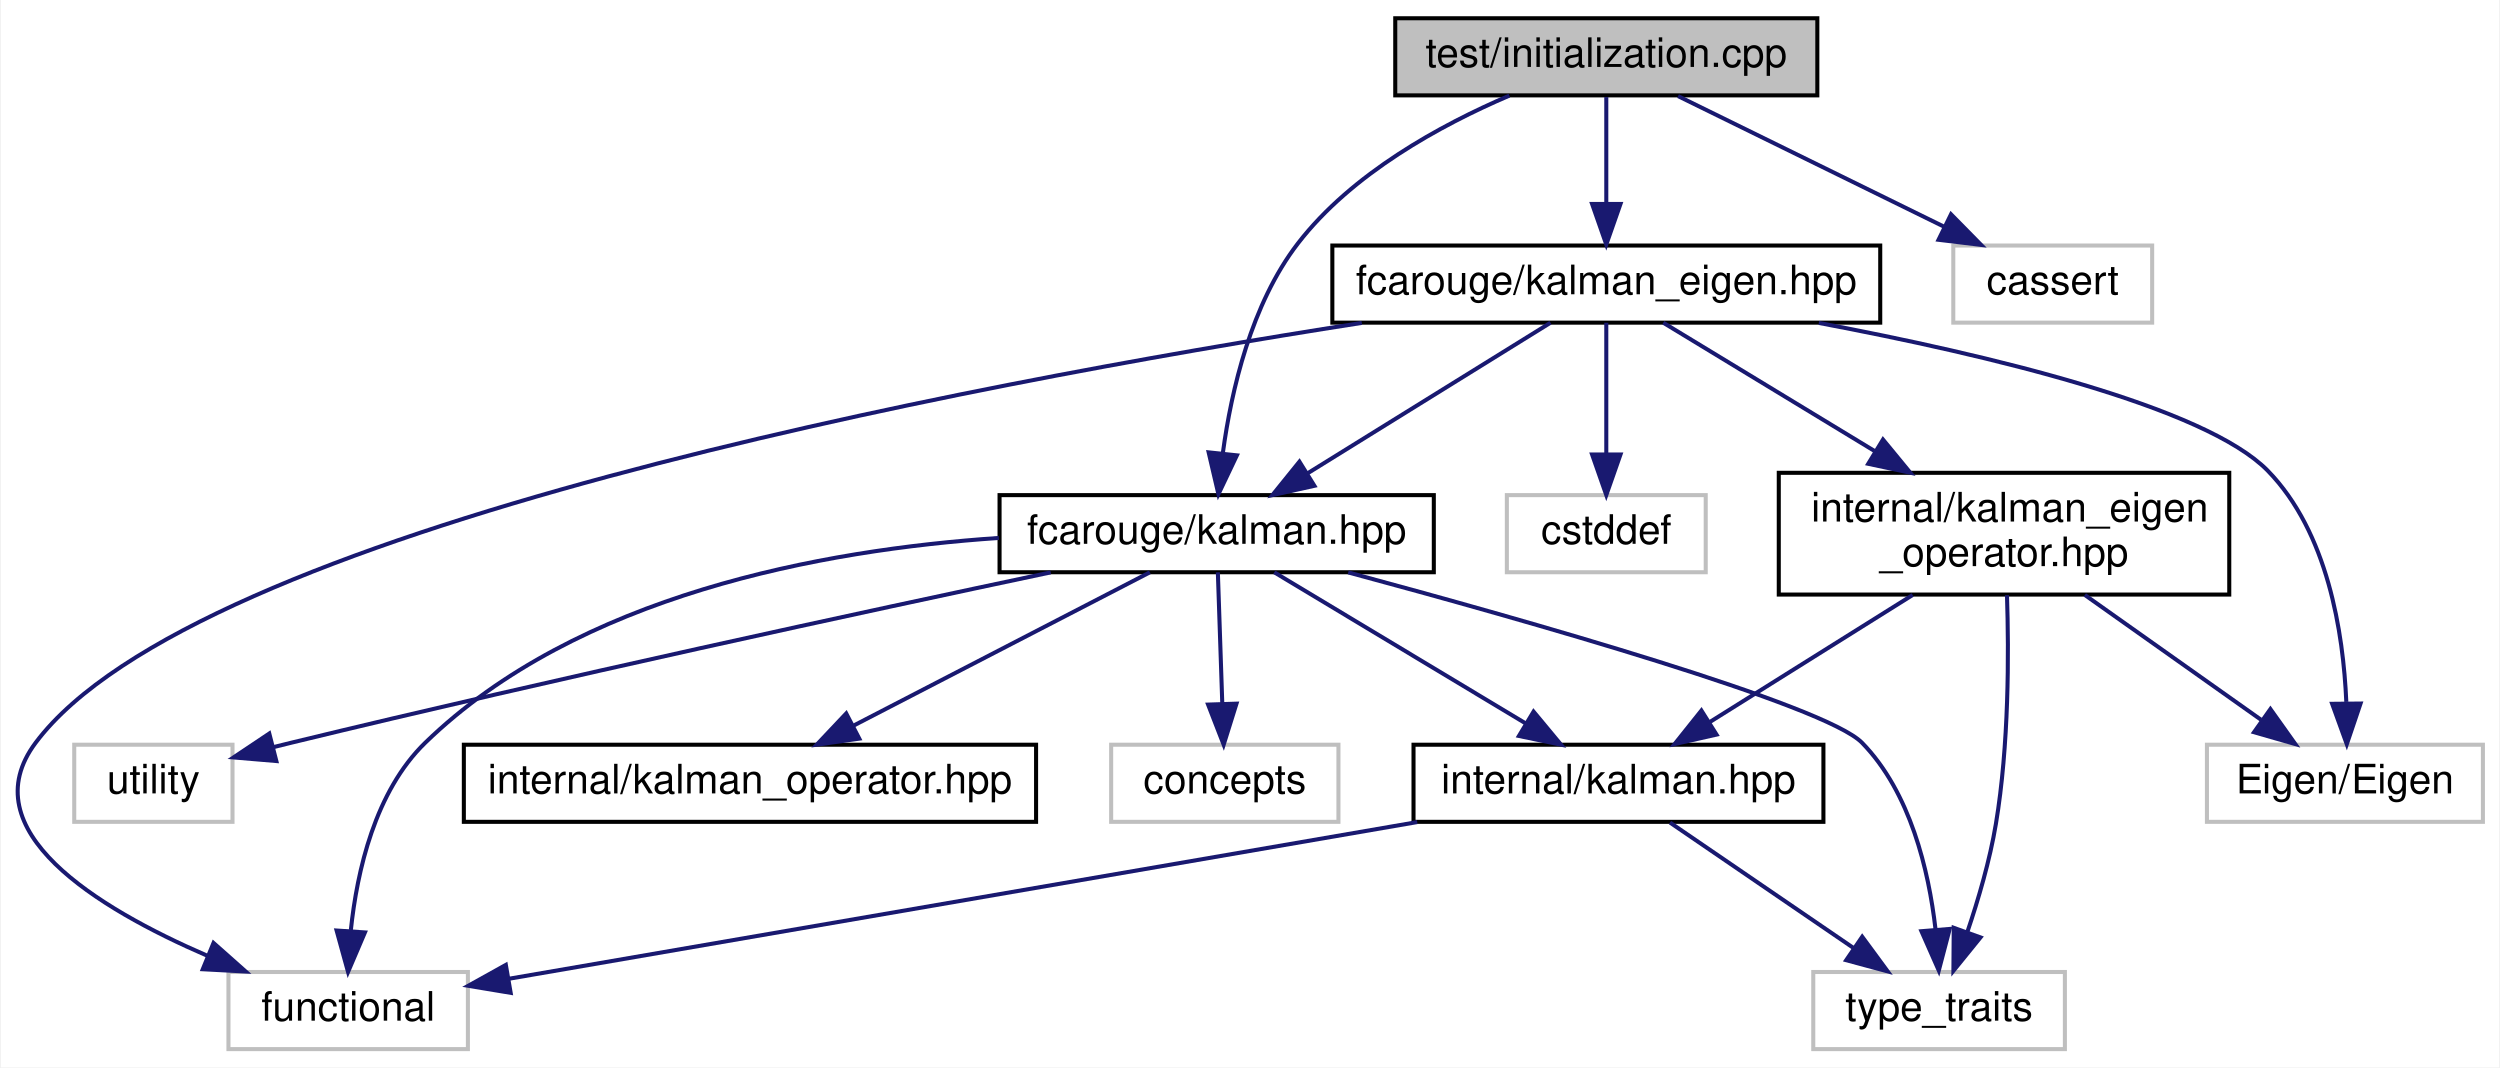
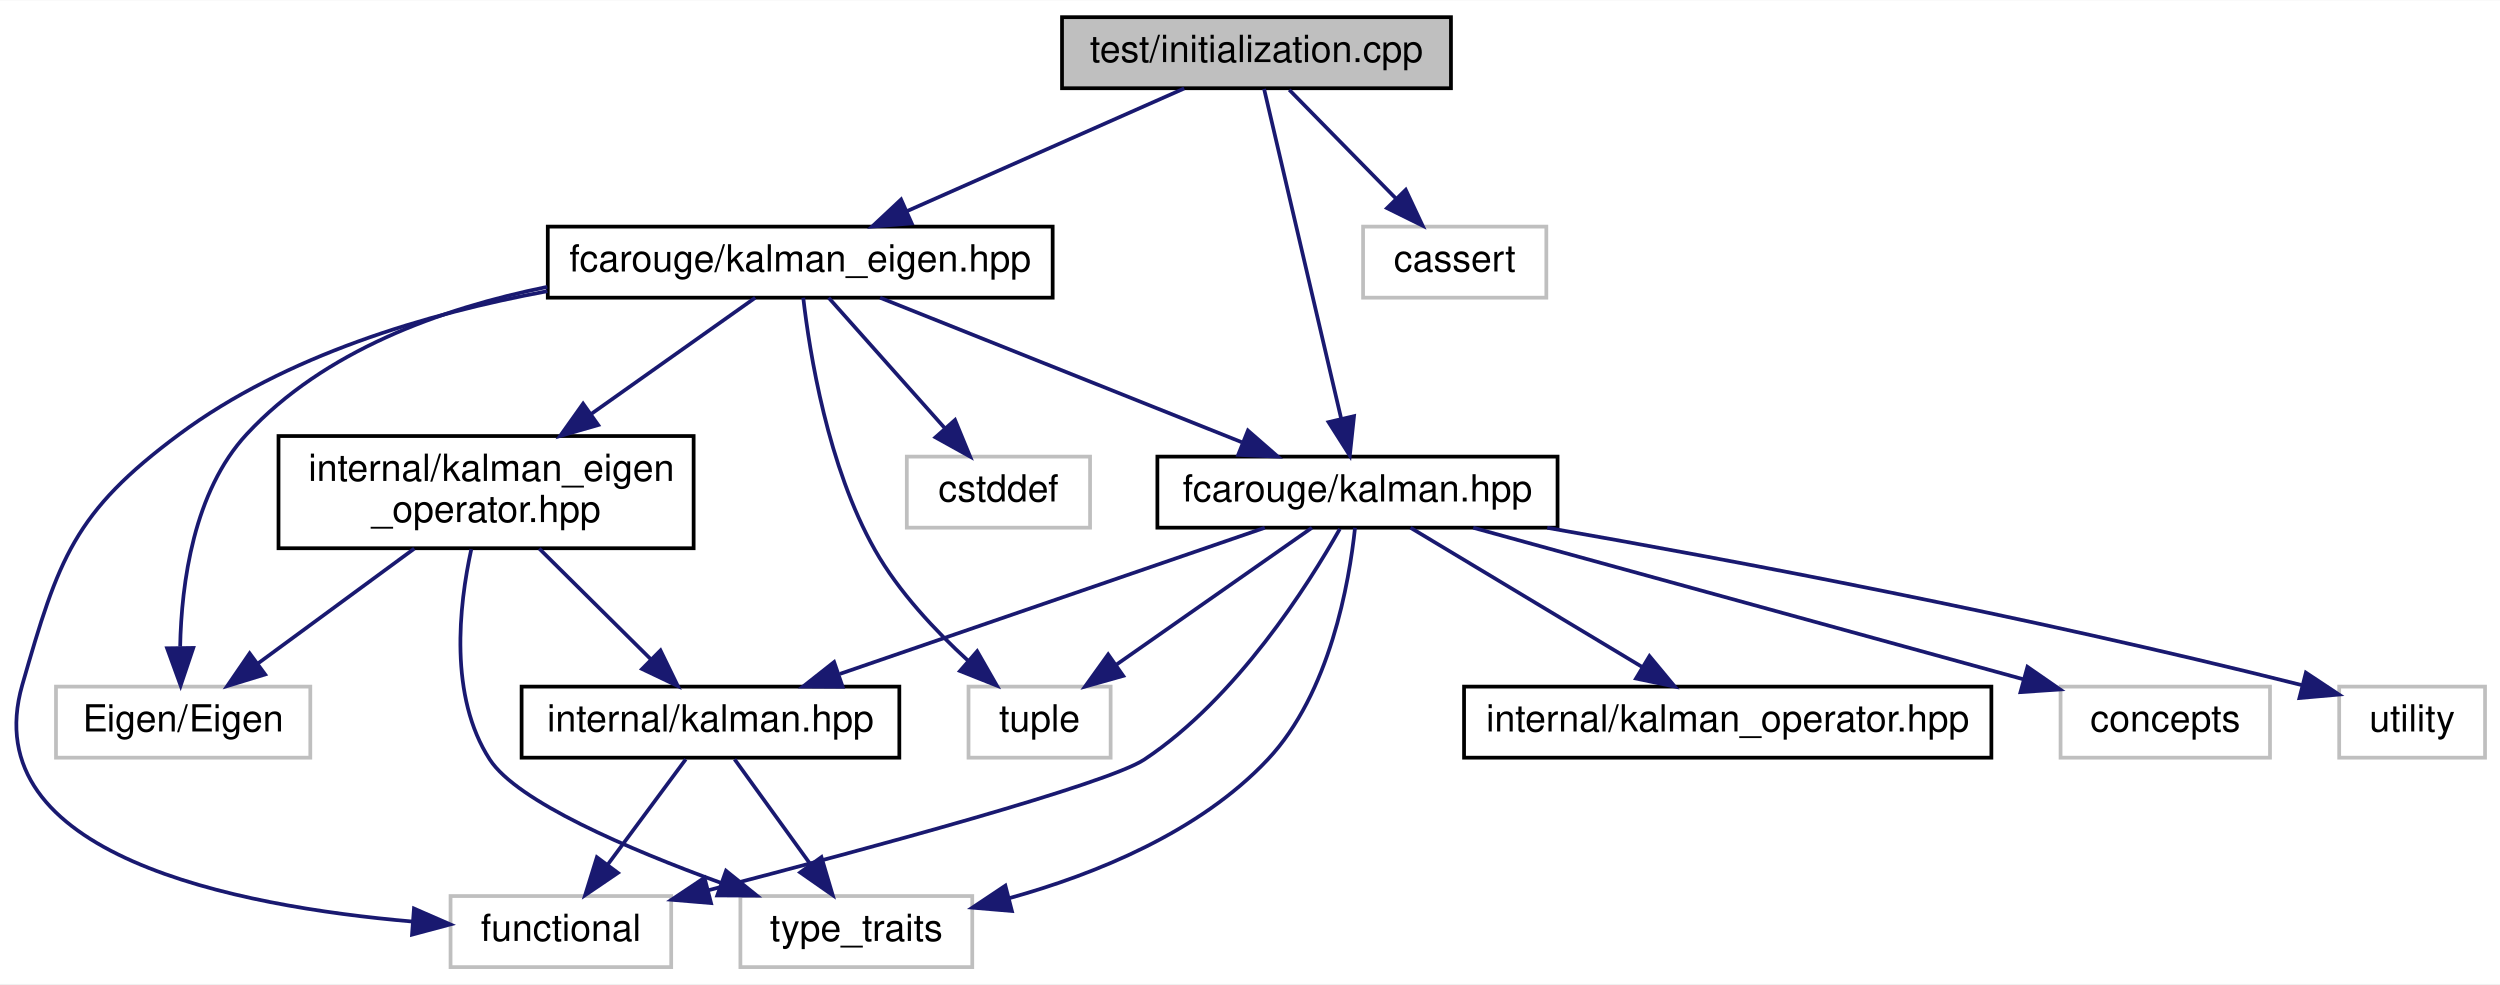
- <svg xmlns="http://www.w3.org/2000/svg" xmlns:xlink="http://www.w3.org/1999/xlink" width="616pt" height="263pt" viewBox="0.00 0.00 615.58 263.00">
+ <svg xmlns="http://www.w3.org/2000/svg" xmlns:xlink="http://www.w3.org/1999/xlink" width="668pt" height="263pt" viewBox="0.00 0.00 668.47 263.00">
  <g id="graph0" class="graph" transform="scale(1 1) rotate(0) translate(4 259)">
-     <polygon fill="white" stroke="transparent" points="-4,4 -4,-259 611.58,-259 611.58,4 -4,4" />
+     <polygon fill="white" stroke="transparent" points="-4,4 -4,-259 664.47,-259 664.47,4 -4,4" />
    <g id="node1" class="node">
      <g id="a_node1">
        <a xlink:title=" ">
-           <polygon fill="#bfbfbf" stroke="black" points="339.58,-235.5 339.58,-254.5 443.58,-254.5 443.58,-235.5 339.58,-235.5" />
-           <text text-anchor="middle" x="391.58" y="-242.5" font-family="Helvetica,sans-Serif" font-size="10.00">test/initialization.cpp</text>
+           <polygon fill="#bfbfbf" stroke="black" points="279.97,-235.5 279.97,-254.5 383.97,-254.5 383.97,-235.5 279.97,-235.5" />
+           <text text-anchor="middle" x="331.97" y="-242.5" font-family="Helvetica,sans-Serif" font-size="10.00">test/initialization.cpp</text>
        </a>
      </g>
    </g>
    <g id="node2" class="node">
      <g id="a_node2">
        <a xlink:href="kalman_8hpp.xhtml" target="_top" xlink:title="The main Kalman filter class.">
-           <polygon fill="white" stroke="black" points="242.08,-118 242.08,-137 349.08,-137 349.08,-118 242.08,-118" />
-           <text text-anchor="middle" x="295.58" y="-125" font-family="Helvetica,sans-Serif" font-size="10.00">fcarouge/kalman.hpp</text>
+           <polygon fill="white" stroke="black" points="305.47,-118 305.47,-137 412.47,-137 412.47,-118 305.47,-118" />
+           <text text-anchor="middle" x="358.97" y="-125" font-family="Helvetica,sans-Serif" font-size="10.00">fcarouge/kalman.hpp</text>
        </a>
      </g>
    </g>
    <g id="edge1" class="edge">
-       <path fill="none" stroke="midnightblue" d="M367.7,-235.44C350.8,-228.21 328.87,-216.25 315.58,-199 304.08,-184.06 299.19,-162.79 297.12,-147.52" />
-       <polygon fill="midnightblue" stroke="midnightblue" points="300.56,-146.8 296.01,-137.23 293.6,-147.54 300.56,-146.8" />
-     </g>
-     <g id="node9" class="node">
-       <g id="a_node9">
+       <path fill="none" stroke="midnightblue" d="M334,-235.32C338.36,-216.67 348.7,-172.44 354.62,-147.13" />
+       <polygon fill="midnightblue" stroke="midnightblue" points="358.05,-147.82 356.92,-137.28 351.24,-146.22 358.05,-147.82" />
+     </g>
+     <g id="node10" class="node">
+       <g id="a_node10">
        <a xlink:href="kalman__eigen_8hpp.xhtml" target="_top" xlink:title="Kalman operation for Eigen 3 types.">
-           <polygon fill="white" stroke="black" points="324.08,-179.5 324.08,-198.5 459.08,-198.5 459.08,-179.5 324.08,-179.5" />
-           <text text-anchor="middle" x="391.58" y="-186.5" font-family="Helvetica,sans-Serif" font-size="10.00">fcarouge/kalman_eigen.hpp</text>
-         </a>
-       </g>
-     </g>
-     <g id="edge10" class="edge">
-       <path fill="none" stroke="midnightblue" d="M391.58,-235.08C391.58,-228.01 391.58,-217.86 391.58,-208.99" />
-       <polygon fill="midnightblue" stroke="midnightblue" points="395.08,-208.75 391.58,-198.75 388.08,-208.75 395.08,-208.75" />
-     </g>
-     <g id="node13" class="node">
-       <g id="a_node13">
-         <a xlink:title=" ">
-           <polygon fill="white" stroke="#bfbfbf" points="477.08,-179.5 477.08,-198.5 526.08,-198.5 526.08,-179.5 477.08,-179.5" />
-           <text text-anchor="middle" x="501.58" y="-186.5" font-family="Helvetica,sans-Serif" font-size="10.00">cassert</text>
-         </a>
-       </g>
-     </g>
-     <g id="edge19" class="edge">
-       <path fill="none" stroke="midnightblue" d="M409.26,-235.32C426.98,-226.62 454.49,-213.12 474.87,-203.11" />
-       <polygon fill="midnightblue" stroke="midnightblue" points="476.52,-206.2 483.95,-198.65 473.44,-199.92 476.52,-206.2" />
+           <polygon fill="white" stroke="black" points="142.47,-179.5 142.47,-198.5 277.47,-198.5 277.47,-179.5 142.47,-179.5" />
+           <text text-anchor="middle" x="209.97" y="-186.5" font-family="Helvetica,sans-Serif" font-size="10.00">fcarouge/kalman_eigen.hpp</text>
+         </a>
+       </g>
+     </g>
+     <g id="edge11" class="edge">
+       <path fill="none" stroke="midnightblue" d="M312.64,-235.44C292.65,-226.6 261.23,-212.69 238.41,-202.59" />
+       <polygon fill="midnightblue" stroke="midnightblue" points="239.78,-199.36 229.21,-198.52 236.94,-205.76 239.78,-199.36" />
+     </g>
+     <g id="node14" class="node">
+       <g id="a_node14">
+         <a xlink:title=" ">
+           <polygon fill="white" stroke="#bfbfbf" points="360.47,-179.5 360.47,-198.5 409.47,-198.5 409.47,-179.5 360.47,-179.5" />
+           <text text-anchor="middle" x="384.97" y="-186.5" font-family="Helvetica,sans-Serif" font-size="10.00">cassert</text>
+         </a>
+       </g>
+     </g>
+     <g id="edge21" class="edge">
+       <path fill="none" stroke="midnightblue" d="M340.73,-235.08C348.44,-227.22 359.88,-215.57 369.19,-206.08" />
+       <polygon fill="midnightblue" stroke="midnightblue" points="371.88,-208.34 376.38,-198.75 366.88,-203.44 371.88,-208.34" />
    </g>
    <g id="node3" class="node">
      <g id="a_node3">
        <a xlink:href="internal_2kalman_8hpp.xhtml" target="_top" xlink:title="The main Kalman filter class.">
-           <polygon fill="white" stroke="black" points="344.08,-56.5 344.08,-75.5 445.08,-75.5 445.08,-56.5 344.08,-56.5" />
-           <text text-anchor="middle" x="394.58" y="-63.5" font-family="Helvetica,sans-Serif" font-size="10.00">internal/kalman.hpp</text>
+           <polygon fill="white" stroke="black" points="135.47,-56.5 135.47,-75.5 236.47,-75.5 236.47,-56.5 135.47,-56.5" />
+           <text text-anchor="middle" x="185.97" y="-63.5" font-family="Helvetica,sans-Serif" font-size="10.00">internal/kalman.hpp</text>
        </a>
      </g>
    </g>
    <g id="edge2" class="edge">
-       <path fill="none" stroke="midnightblue" d="M309.77,-117.98C325.94,-108.25 352.61,-92.23 371.73,-80.74" />
-       <polygon fill="midnightblue" stroke="midnightblue" points="373.66,-83.66 380.43,-75.51 370.05,-77.66 373.66,-83.66" />
+       <path fill="none" stroke="midnightblue" d="M334.19,-117.98C304.38,-107.72 254.18,-90.46 220.57,-78.9" />
+       <polygon fill="midnightblue" stroke="midnightblue" points="221.31,-75.45 210.71,-75.51 219.03,-82.07 221.31,-75.45" />
    </g>
    <g id="node4" class="node">
      <g id="a_node4">
        <a xlink:title=" ">
-           <polygon fill="white" stroke="#bfbfbf" points="52.08,-0.5 52.08,-19.5 111.08,-19.5 111.08,-0.5 52.08,-0.5" />
-           <text text-anchor="middle" x="81.58" y="-7.5" font-family="Helvetica,sans-Serif" font-size="10.00">functional</text>
+           <polygon fill="white" stroke="#bfbfbf" points="116.47,-0.5 116.47,-19.5 175.47,-19.5 175.47,-0.5 116.47,-0.5" />
+           <text text-anchor="middle" x="145.97" y="-7.5" font-family="Helvetica,sans-Serif" font-size="10.00">functional</text>
        </a>
      </g>
    </g>
    <g id="edge7" class="edge">
-       <path fill="none" stroke="midnightblue" d="M241.91,-126.45C198.32,-123.5 138.12,-112.39 100.58,-76 88.2,-63.99 83.77,-44.39 82.24,-29.84" />
-       <polygon fill="midnightblue" stroke="midnightblue" points="85.71,-29.25 81.55,-19.51 78.73,-29.72 85.71,-29.25" />
+       <path fill="none" stroke="midnightblue" d="M354.26,-117.68C345.81,-102.71 326.63,-72.36 301.97,-56 292.13,-49.47 228.34,-32.21 185.44,-21.06" />
+       <polygon fill="midnightblue" stroke="midnightblue" points="186.12,-17.62 175.56,-18.51 184.37,-24.4 186.12,-17.62" />
    </g>
    <g id="node5" class="node">
      <g id="a_node5">
        <a xlink:title=" ">
-           <polygon fill="white" stroke="#bfbfbf" points="442.58,-0.5 442.58,-19.5 504.58,-19.5 504.58,-0.5 442.58,-0.5" />
-           <text text-anchor="middle" x="473.58" y="-7.5" font-family="Helvetica,sans-Serif" font-size="10.00">type_traits</text>
-         </a>
-       </g>
-     </g>
-     <g id="edge8" class="edge">
-       <path fill="none" stroke="midnightblue" d="M327.99,-117.96C371.81,-106.15 445.55,-85.24 454.58,-76 466.51,-63.79 471.02,-44.52 472.69,-30.13" />
-       <polygon fill="midnightblue" stroke="midnightblue" points="476.2,-30.11 473.51,-19.86 469.23,-29.55 476.2,-30.11" />
+           <polygon fill="white" stroke="#bfbfbf" points="193.97,-0.5 193.97,-19.5 255.97,-19.5 255.97,-0.5 193.97,-0.5" />
+           <text text-anchor="middle" x="224.97" y="-7.5" font-family="Helvetica,sans-Serif" font-size="10.00">type_traits</text>
+         </a>
+       </g>
+     </g>
+     <g id="edge9" class="edge">
+       <path fill="none" stroke="midnightblue" d="M358.32,-117.97C356.77,-103.42 351.64,-73.7 334.97,-56 316.74,-36.63 288.97,-25.36 265.9,-18.94" />
+       <polygon fill="midnightblue" stroke="midnightblue" points="266.57,-15.5 256.01,-16.4 264.82,-22.28 266.57,-15.5" />
    </g>
    <g id="node6" class="node">
      <g id="a_node6">
        <a xlink:href="kalman__operator_8hpp.xhtml" target="_top" xlink:title="Kalman operation for standard types.">
-           <polygon fill="white" stroke="black" points="110.08,-56.5 110.08,-75.5 251.08,-75.5 251.08,-56.5 110.08,-56.5" />
-           <text text-anchor="middle" x="180.58" y="-63.5" font-family="Helvetica,sans-Serif" font-size="10.00">internal/kalman_operator.hpp</text>
+           <polygon fill="white" stroke="black" points="387.47,-56.5 387.47,-75.5 528.47,-75.5 528.47,-56.5 387.47,-56.5" />
+           <text text-anchor="middle" x="457.97" y="-63.5" font-family="Helvetica,sans-Serif" font-size="10.00">internal/kalman_operator.hpp</text>
        </a>
      </g>
    </g>
    <g id="edge5" class="edge">
-       <path fill="none" stroke="midnightblue" d="M279.11,-117.98C259.98,-108.08 228.21,-91.64 205.93,-80.12" />
-       <polygon fill="midnightblue" stroke="midnightblue" points="207.52,-77 197.03,-75.51 204.3,-83.21 207.52,-77" />
+       <path fill="none" stroke="midnightblue" d="M373.16,-117.98C389.33,-108.25 416,-92.23 435.12,-80.74" />
+       <polygon fill="midnightblue" stroke="midnightblue" points="437.05,-83.66 443.82,-75.51 433.44,-77.66 437.05,-83.66" />
    </g>
    <g id="node7" class="node">
      <g id="a_node7">
        <a xlink:title=" ">
-           <polygon fill="white" stroke="#bfbfbf" points="269.58,-56.5 269.58,-75.5 325.58,-75.5 325.58,-56.5 269.58,-56.5" />
-           <text text-anchor="middle" x="297.58" y="-63.5" font-family="Helvetica,sans-Serif" font-size="10.00">concepts</text>
+           <polygon fill="white" stroke="#bfbfbf" points="546.97,-56.5 546.97,-75.5 602.97,-75.5 602.97,-56.5 546.97,-56.5" />
+           <text text-anchor="middle" x="574.97" y="-63.5" font-family="Helvetica,sans-Serif" font-size="10.00">concepts</text>
        </a>
      </g>
    </g>
    <g id="edge6" class="edge">
-       <path fill="none" stroke="midnightblue" d="M295.87,-117.98C296.15,-109.58 296.59,-96.48 296.96,-85.66" />
-       <polygon fill="midnightblue" stroke="midnightblue" points="300.46,-85.62 297.3,-75.51 293.46,-85.39 300.46,-85.62" />
+       <path fill="none" stroke="midnightblue" d="M389.92,-117.98C428.72,-107.29 495.19,-88.98 537.02,-77.46" />
+       <polygon fill="midnightblue" stroke="midnightblue" points="538.12,-80.78 546.83,-74.75 536.26,-74.03 538.12,-80.78" />
    </g>
    <g id="node8" class="node">
      <g id="a_node8">
        <a xlink:title=" ">
-           <polygon fill="white" stroke="#bfbfbf" points="14.08,-56.5 14.08,-75.5 53.08,-75.5 53.08,-56.5 14.08,-56.5" />
-           <text text-anchor="middle" x="33.58" y="-63.5" font-family="Helvetica,sans-Serif" font-size="10.00">utility</text>
-         </a>
-       </g>
-     </g>
-     <g id="edge9" class="edge">
-       <path fill="none" stroke="midnightblue" d="M254.69,-117.97C208.97,-108.31 132.78,-91.84 67.58,-76 66.14,-75.65 64.66,-75.28 63.17,-74.91" />
-       <polygon fill="midnightblue" stroke="midnightblue" points="63.88,-71.48 53.33,-72.37 62.14,-78.26 63.88,-71.48" />
+           <polygon fill="white" stroke="#bfbfbf" points="254.97,-56.5 254.97,-75.5 292.97,-75.5 292.97,-56.5 254.97,-56.5" />
+           <text text-anchor="middle" x="273.97" y="-63.5" font-family="Helvetica,sans-Serif" font-size="10.00">tuple</text>
+         </a>
+       </g>
+     </g>
+     <g id="edge8" class="edge">
+       <path fill="none" stroke="midnightblue" d="M346.79,-117.98C333.16,-108.43 310.84,-92.81 294.5,-81.37" />
+       <polygon fill="midnightblue" stroke="midnightblue" points="296.33,-78.38 286.13,-75.51 292.31,-84.11 296.33,-78.38" />
+     </g>
+     <g id="node9" class="node">
+       <g id="a_node9">
+         <a xlink:title=" ">
+           <polygon fill="white" stroke="#bfbfbf" points="621.47,-56.5 621.47,-75.5 660.47,-75.5 660.47,-56.5 621.47,-56.5" />
+           <text text-anchor="middle" x="640.97" y="-63.5" font-family="Helvetica,sans-Serif" font-size="10.00">utility</text>
+         </a>
+       </g>
+     </g>
+     <g id="edge10" class="edge">
+       <path fill="none" stroke="midnightblue" d="M409.72,-117.97C458.95,-109.34 535.89,-94.9 611.68,-75.85" />
+       <polygon fill="midnightblue" stroke="midnightblue" points="612.57,-79.23 621.4,-73.38 610.84,-72.45 612.57,-79.23" />
    </g>
    <g id="edge3" class="edge">
-       <path fill="none" stroke="midnightblue" d="M344.99,-56.44C283,-45.75 178.14,-27.66 121.22,-17.84" />
-       <polygon fill="midnightblue" stroke="midnightblue" points="121.62,-14.36 111.17,-16.1 120.43,-21.25 121.62,-14.36" />
+       <path fill="none" stroke="midnightblue" d="M179.37,-56.08C173.72,-48.46 165.43,-37.26 158.52,-27.94" />
+       <polygon fill="midnightblue" stroke="midnightblue" points="161.22,-25.7 152.46,-19.75 155.6,-29.87 161.22,-25.7" />
    </g>
    <g id="edge4" class="edge">
-       <path fill="none" stroke="midnightblue" d="M407.28,-56.32C419.49,-47.98 438.16,-35.21 452.59,-25.35" />
-       <polygon fill="midnightblue" stroke="midnightblue" points="454.64,-28.19 460.92,-19.65 450.69,-22.41 454.64,-28.19" />
-     </g>
-     <g id="edge11" class="edge">
-       <path fill="none" stroke="midnightblue" d="M377.83,-179.48C362.22,-169.8 336.52,-153.87 318,-142.39" />
-       <polygon fill="midnightblue" stroke="midnightblue" points="319.66,-139.3 309.31,-137.01 315.97,-145.25 319.66,-139.3" />
-     </g>
-     <g id="edge18" class="edge">
-       <path fill="none" stroke="midnightblue" d="M331.34,-179.44C232.73,-164.07 43.85,-128.4 4.58,-76 -11.56,-54.46 19.52,-35.33 46.88,-23.5" />
-       <polygon fill="midnightblue" stroke="midnightblue" points="48.4,-26.66 56.33,-19.62 45.75,-20.18 48.4,-26.66" />
-     </g>
-     <g id="node10" class="node">
-       <g id="a_node10">
-         <a xlink:href="kalman__eigen__operator_8hpp.xhtml" target="_top" xlink:title="Kalman operation for Eigen 3 types.">
-           <polygon fill="white" stroke="black" points="434.08,-112.5 434.08,-142.5 545.08,-142.5 545.08,-112.5 434.08,-112.5" />
-           <text text-anchor="start" x="442.08" y="-130.5" font-family="Helvetica,sans-Serif" font-size="10.00">internal/kalman_eigen</text>
-           <text text-anchor="middle" x="489.58" y="-119.5" font-family="Helvetica,sans-Serif" font-size="10.00">_operator.hpp</text>
-         </a>
-       </g>
+       <path fill="none" stroke="midnightblue" d="M192.41,-56.08C197.92,-48.46 206,-37.26 212.74,-27.94" />
+       <polygon fill="midnightblue" stroke="midnightblue" points="215.64,-29.91 218.65,-19.75 209.96,-25.81 215.64,-29.91" />
    </g>
    <g id="edge12" class="edge">
-       <path fill="none" stroke="midnightblue" d="M405.62,-179.48C419.15,-171.27 440.08,-158.56 457.66,-147.88" />
-       <polygon fill="midnightblue" stroke="midnightblue" points="459.76,-150.7 466.49,-142.52 456.12,-144.72 459.76,-150.7" />
+       <path fill="none" stroke="midnightblue" d="M231.32,-179.48C256.66,-169.36 299.11,-152.4 328.04,-140.85" />
+       <polygon fill="midnightblue" stroke="midnightblue" points="329.68,-143.97 337.66,-137.01 327.08,-137.47 329.68,-143.97" />
+     </g>
+     <g id="edge19" class="edge">
+       <path fill="none" stroke="midnightblue" d="M142.35,-181.23C110.08,-175.27 72.4,-164.07 43.97,-143 15.74,-122.07 11.68,-109.78 1.97,-76 -11.13,-30.42 59.17,-16.76 106.18,-12.69" />
+       <polygon fill="midnightblue" stroke="midnightblue" points="106.69,-16.16 116.4,-11.92 106.17,-9.18 106.69,-16.16" />
+     </g>
+     <g id="edge20" class="edge">
+       <path fill="none" stroke="midnightblue" d="M210.78,-179.48C212.47,-164.84 217.32,-134.31 229.97,-112 236.33,-100.79 246.16,-90.36 254.92,-82.37" />
+       <polygon fill="midnightblue" stroke="midnightblue" points="257.28,-84.96 262.54,-75.77 252.69,-79.68 257.28,-84.96" />
    </g>
    <g id="node11" class="node">
      <g id="a_node11">
-         <a xlink:title=" ">
-           <polygon fill="white" stroke="#bfbfbf" points="539.58,-56.5 539.58,-75.5 607.58,-75.5 607.58,-56.5 539.58,-56.5" />
-           <text text-anchor="middle" x="573.58" y="-63.5" font-family="Helvetica,sans-Serif" font-size="10.00">Eigen/Eigen</text>
-         </a>
-       </g>
-     </g>
-     <g id="edge16" class="edge">
-       <path fill="none" stroke="midnightblue" d="M443.95,-179.43C485.53,-171.58 539.15,-158.81 554.58,-143 569.33,-127.89 573.18,-103.17 573.92,-86.05" />
-       <polygon fill="midnightblue" stroke="midnightblue" points="577.43,-85.65 574.04,-75.62 570.43,-85.58 577.43,-85.65" />
+         <a xlink:href="kalman__eigen__operator_8hpp.xhtml" target="_top" xlink:title="Kalman operation for Eigen 3 types.">
+           <polygon fill="white" stroke="black" points="70.47,-112.5 70.47,-142.5 181.47,-142.5 181.47,-112.5 70.47,-112.5" />
+           <text text-anchor="start" x="78.47" y="-130.5" font-family="Helvetica,sans-Serif" font-size="10.00">internal/kalman_eigen</text>
+           <text text-anchor="middle" x="125.97" y="-119.5" font-family="Helvetica,sans-Serif" font-size="10.00">_operator.hpp</text>
+         </a>
+       </g>
+     </g>
+     <g id="edge13" class="edge">
+       <path fill="none" stroke="midnightblue" d="M197.94,-179.48C186.56,-171.42 169.06,-159.02 154.17,-148.47" />
+       <polygon fill="midnightblue" stroke="midnightblue" points="155.95,-145.45 145.77,-142.52 151.91,-151.16 155.95,-145.45" />
    </g>
    <g id="node12" class="node">
      <g id="a_node12">
        <a xlink:title=" ">
-           <polygon fill="white" stroke="#bfbfbf" points="367.08,-118 367.08,-137 416.08,-137 416.08,-118 367.08,-118" />
-           <text text-anchor="middle" x="391.58" y="-125" font-family="Helvetica,sans-Serif" font-size="10.00">cstddef</text>
+           <polygon fill="white" stroke="#bfbfbf" points="10.97,-56.5 10.97,-75.5 78.97,-75.5 78.97,-56.5 10.97,-56.5" />
+           <text text-anchor="middle" x="44.97" y="-63.5" font-family="Helvetica,sans-Serif" font-size="10.00">Eigen/Eigen</text>
        </a>
      </g>
    </g>
    <g id="edge17" class="edge">
-       <path fill="none" stroke="midnightblue" d="M391.58,-179.48C391.58,-171.08 391.58,-157.98 391.58,-147.16" />
-       <polygon fill="midnightblue" stroke="midnightblue" points="395.08,-147.01 391.58,-137.01 388.08,-147.01 395.08,-147.01" />
-     </g>
-     <g id="edge13" class="edge">
-       <path fill="none" stroke="midnightblue" d="M467.07,-112.4C451.98,-102.95 432.2,-90.56 417.11,-81.11" />
-       <polygon fill="midnightblue" stroke="midnightblue" points="418.74,-78 408.41,-75.66 415.02,-83.93 418.74,-78" />
+       <path fill="none" stroke="midnightblue" d="M142.34,-182.39C113.87,-176.62 82.61,-165.25 61.97,-143 47.78,-127.7 44.52,-103.21 44.17,-86.19" />
+       <polygon fill="midnightblue" stroke="midnightblue" points="47.68,-85.84 44.3,-75.79 40.68,-85.75 47.68,-85.84" />
+     </g>
+     <g id="node13" class="node">
+       <g id="a_node13">
+         <a xlink:title=" ">
+           <polygon fill="white" stroke="#bfbfbf" points="238.47,-118 238.47,-137 287.47,-137 287.47,-118 238.47,-118" />
+           <text text-anchor="middle" x="262.97" y="-125" font-family="Helvetica,sans-Serif" font-size="10.00">cstddef</text>
+         </a>
+       </g>
+     </g>
+     <g id="edge18" class="edge">
+       <path fill="none" stroke="midnightblue" d="M217.57,-179.48C225.67,-170.37 238.71,-155.74 248.74,-144.48" />
+       <polygon fill="midnightblue" stroke="midnightblue" points="251.36,-146.8 255.39,-137.01 246.13,-142.15 251.36,-146.8" />
+     </g>
+     <g id="edge14" class="edge">
+       <path fill="none" stroke="midnightblue" d="M140.19,-112.4C149.18,-103.49 160.81,-91.95 170.1,-82.74" />
+       <polygon fill="midnightblue" stroke="midnightblue" points="172.61,-85.18 177.24,-75.66 167.68,-80.21 172.61,-85.18" />
+     </g>
+     <g id="edge16" class="edge">
+       <path fill="none" stroke="midnightblue" d="M122.02,-112.25C118.69,-97.02 116.02,-72.82 126.97,-56 134.28,-44.78 164.01,-32.05 188.83,-23" />
+       <polygon fill="midnightblue" stroke="midnightblue" points="190.13,-26.25 198.38,-19.61 187.79,-19.66 190.13,-26.25" />
    </g>
    <g id="edge15" class="edge">
-       <path fill="none" stroke="midnightblue" d="M490.31,-112.35C490.78,-98.03 490.8,-75.33 487.58,-56 486.09,-47.02 483.25,-37.35 480.52,-29.28" />
-       <polygon fill="midnightblue" stroke="midnightblue" points="483.78,-28.02 477.11,-19.79 477.19,-30.39 483.78,-28.02" />
-     </g>
-     <g id="edge14" class="edge">
-       <path fill="none" stroke="midnightblue" d="M509.49,-112.4C522.58,-103.13 539.67,-91.03 552.91,-81.65" />
-       <polygon fill="midnightblue" stroke="midnightblue" points="555.22,-84.29 561.36,-75.66 551.18,-78.58 555.22,-84.29" />
+       <path fill="none" stroke="midnightblue" d="M106.78,-112.4C94.16,-103.13 77.68,-91.03 64.91,-81.65" />
+       <polygon fill="midnightblue" stroke="midnightblue" points="66.89,-78.76 56.76,-75.66 62.75,-84.4 66.89,-78.76" />
    </g>
  </g>
</svg>
